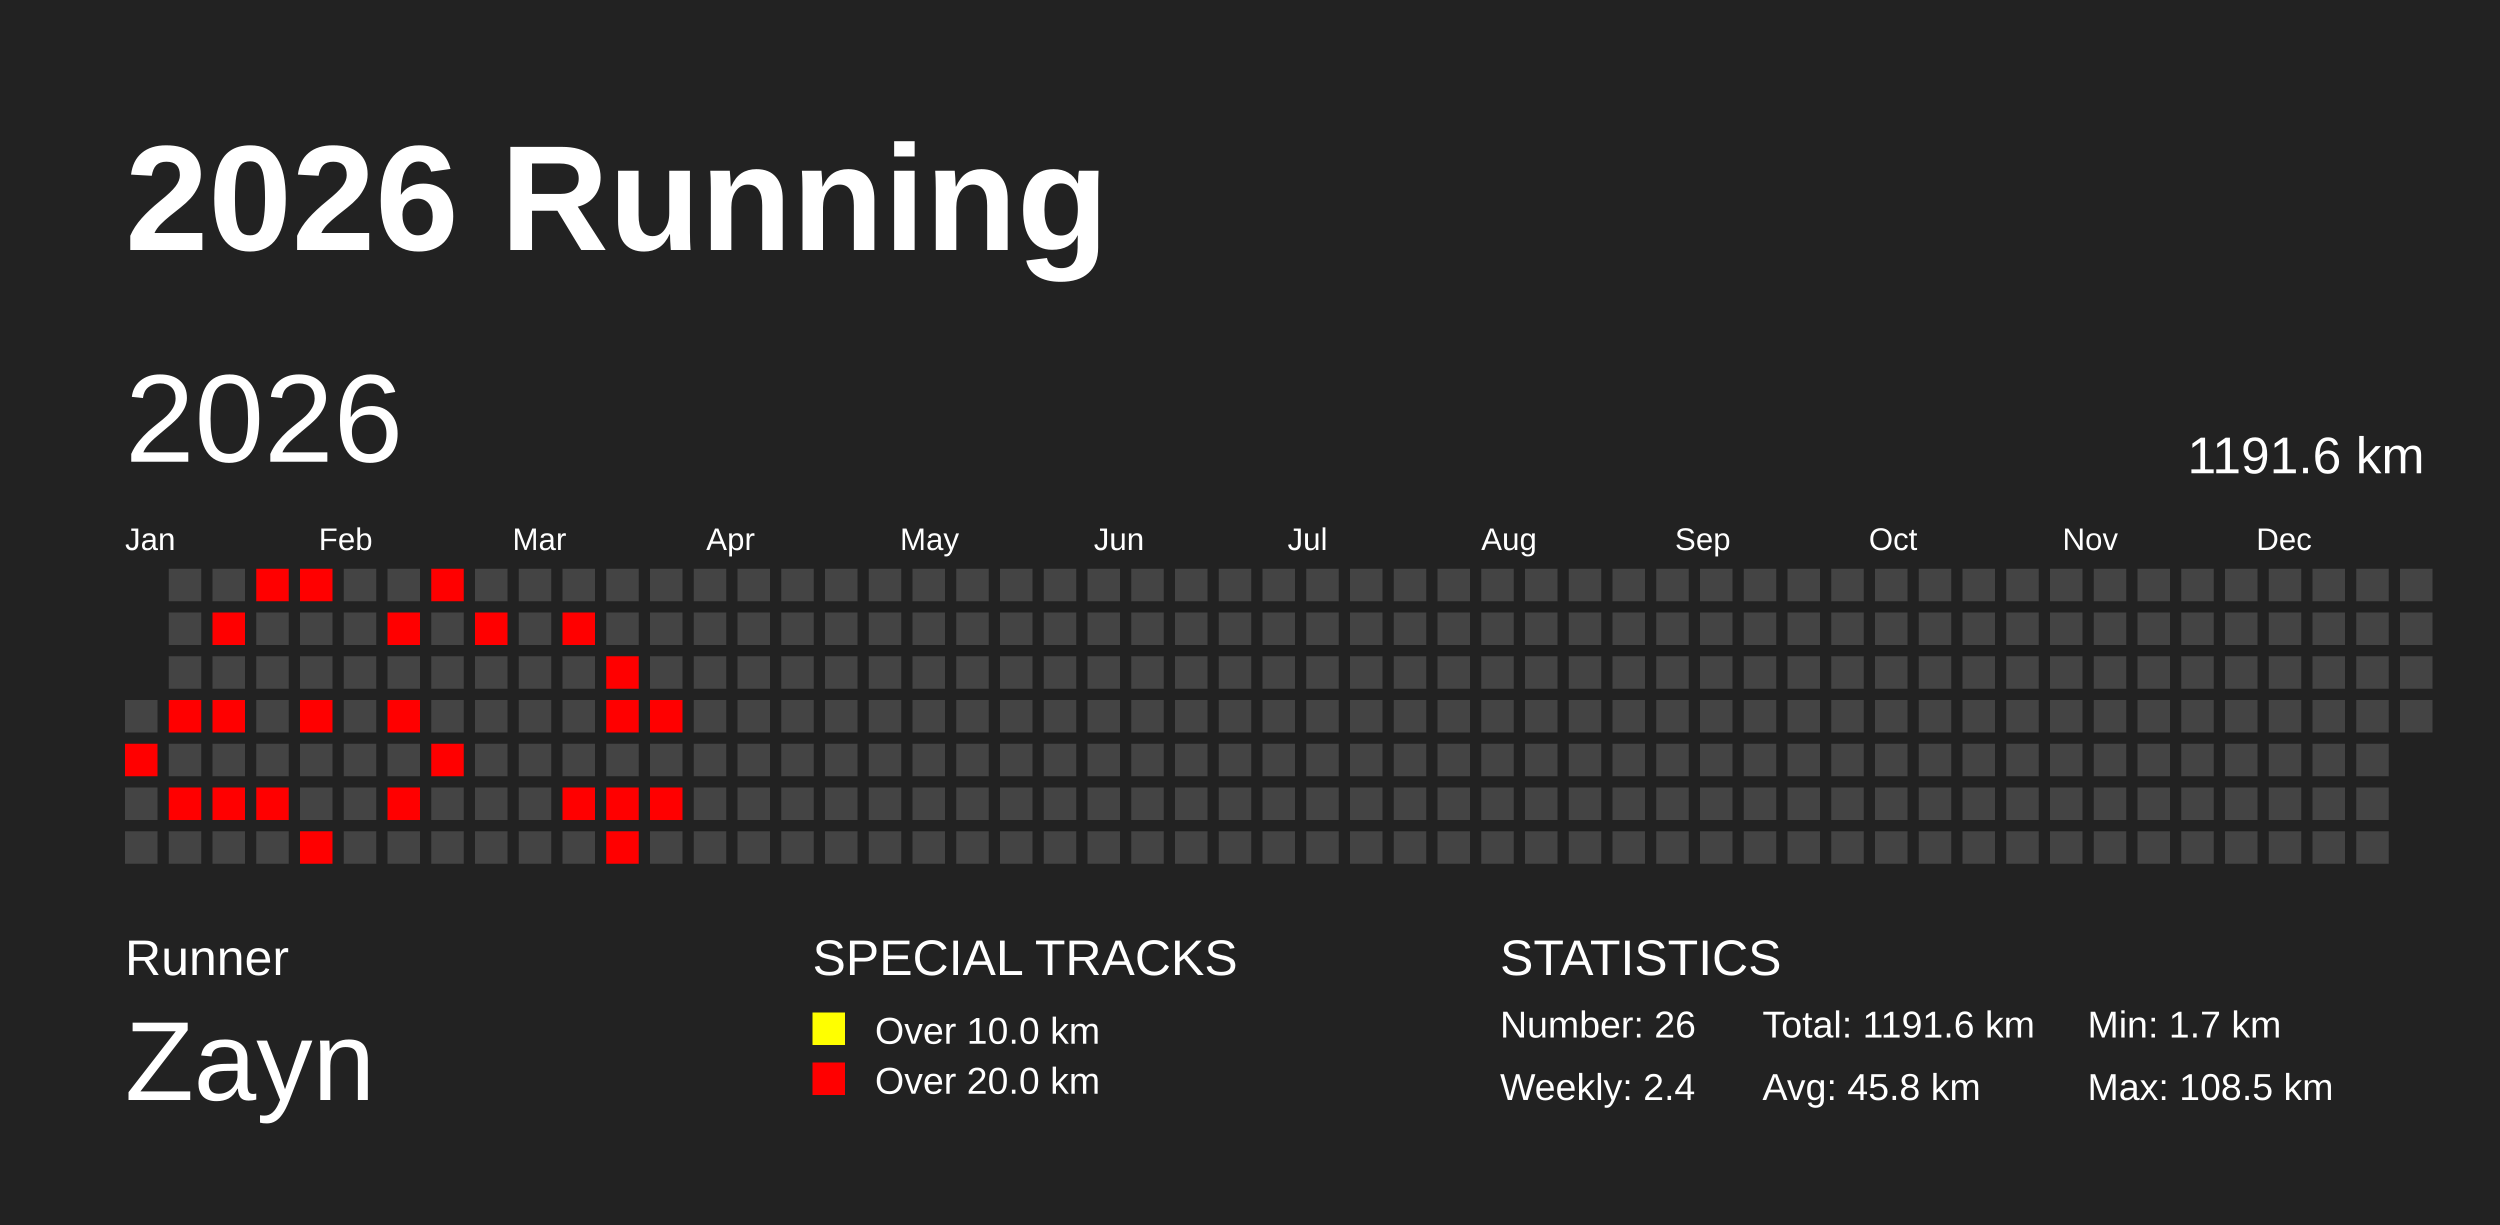
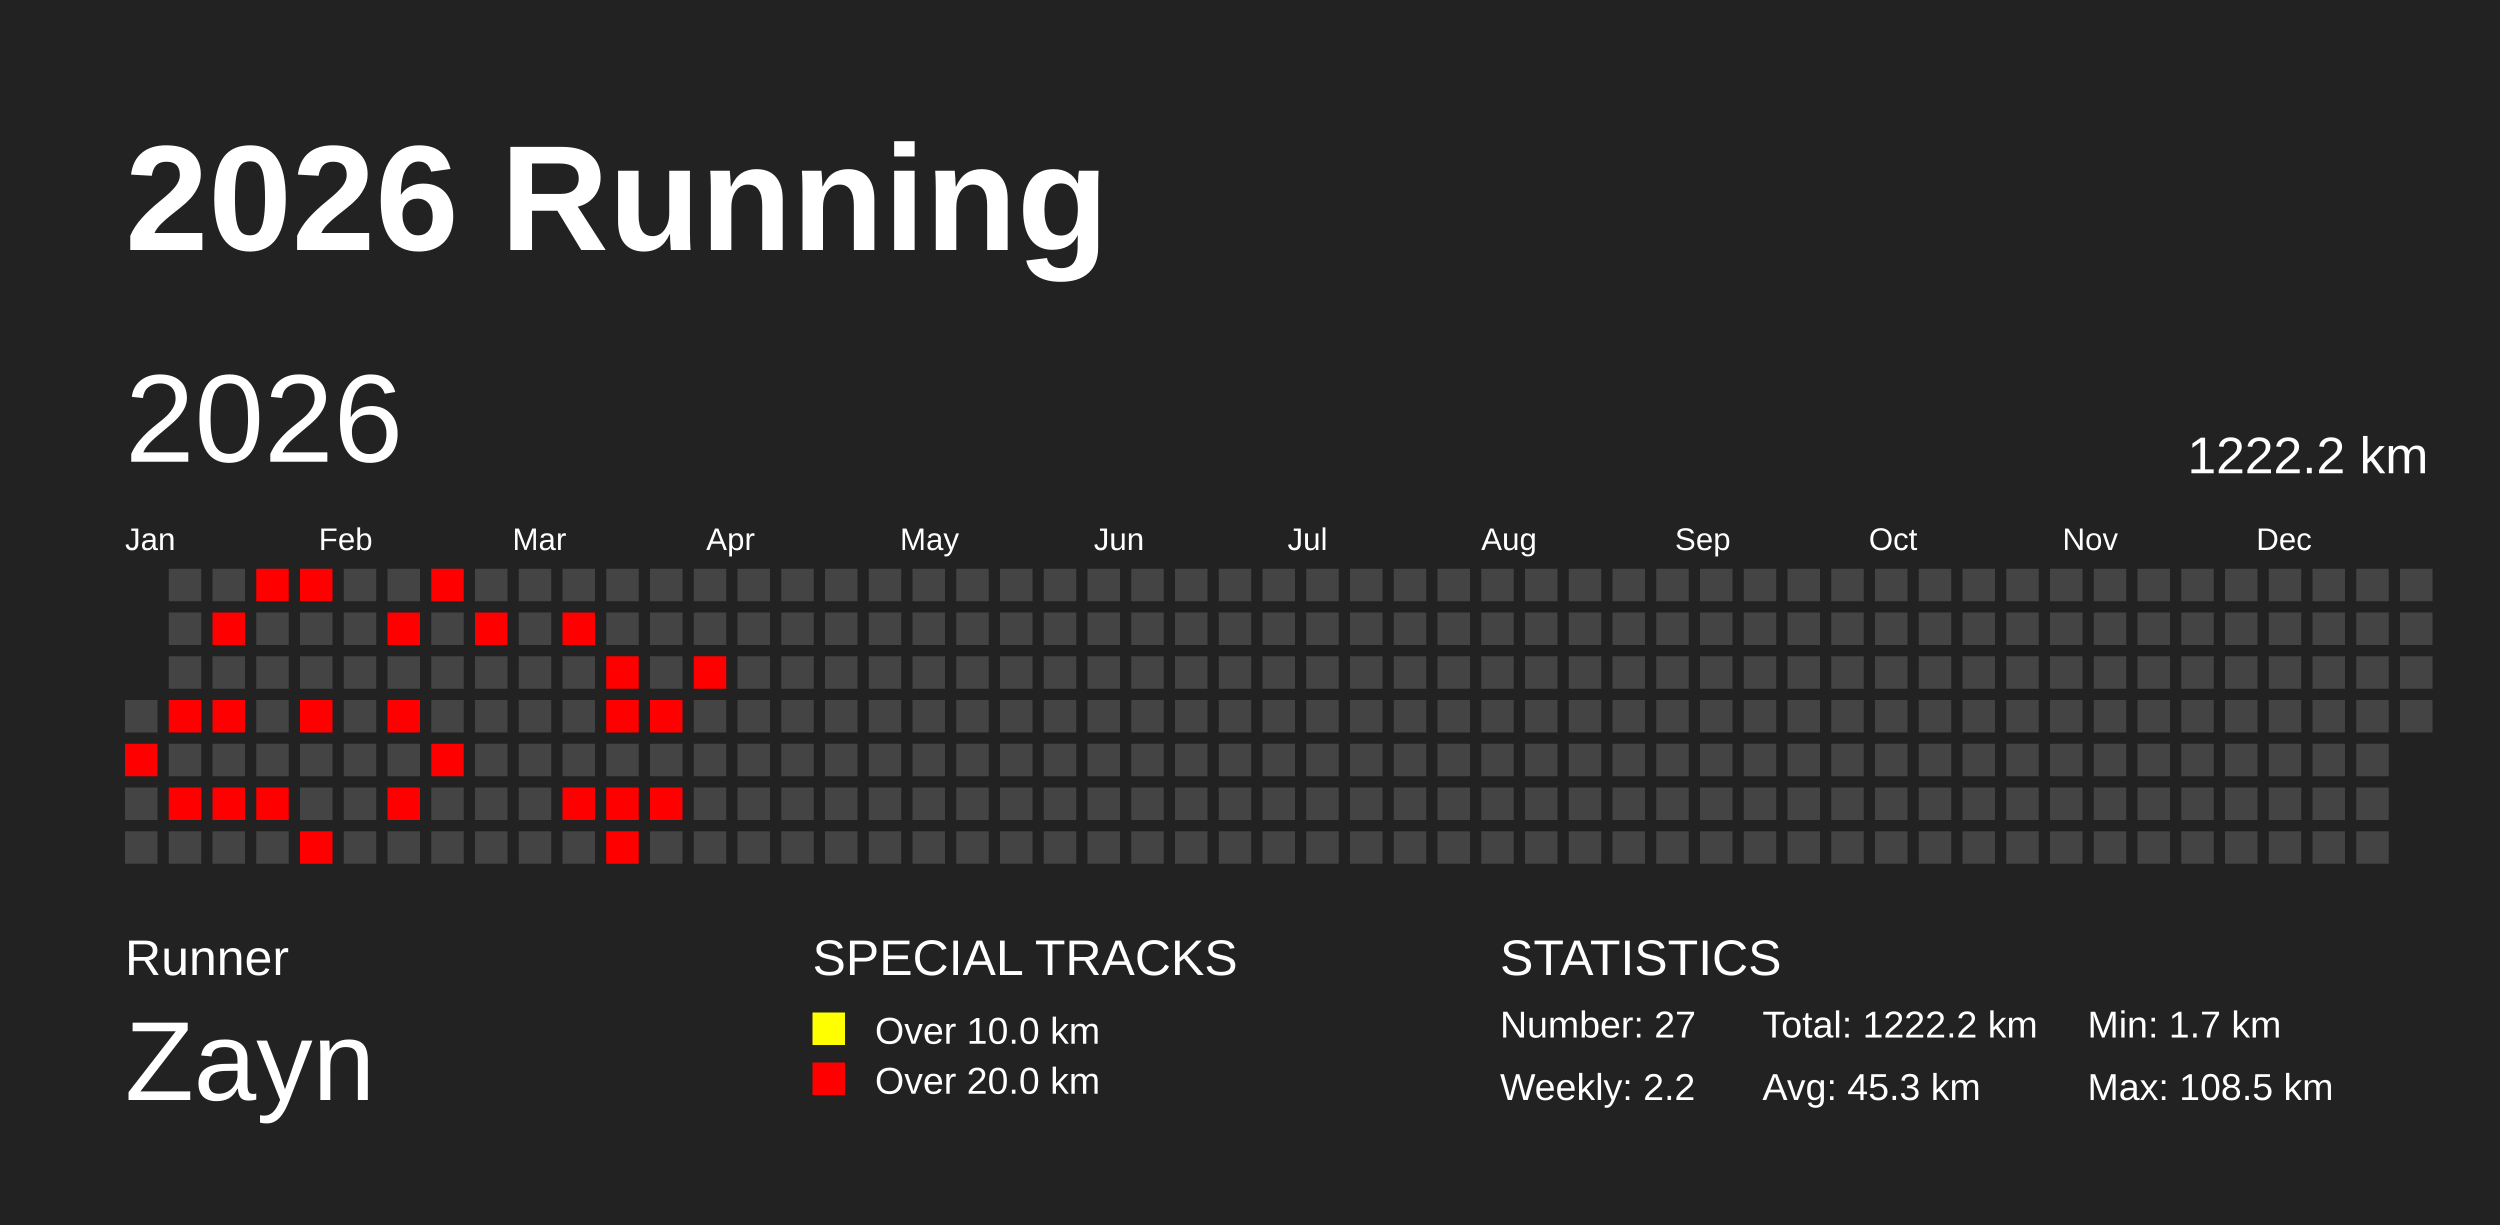
<svg xmlns="http://www.w3.org/2000/svg" baseProfile="full" height="98mm" version="1.1" viewBox="0,0,200,98" width="200mm">
  <defs />
  <rect fill="#222222" height="98" width="200" x="0" y="0" />
  <text fill="#FFFFFF" style="font-size:12px; font-family:Arial; font-weight:bold;" x="10" y="20">2026 Running</text>
  <text fill="#FFFFFF" style="font-size:4px; font-family:Arial" x="10" y="78">Runner</text>
  <text fill="#FFFFFF" style="font-size:9px; font-family:Arial" x="10" y="88">Zayn</text>
  <text fill="#FFFFFF" style="font-size:4px; font-family:Arial" x="65" y="78">SPECIAL TRACKS</text>
  <rect fill="yellow" height="2.6" width="2.6" x="65" y="81" />
  <text fill="#FFFFFF" style="font-size:3px; font-family:Arial" x="70" y="83.5">Over 10.0 km</text>
  <rect fill="red" height="2.6" width="2.6" x="65" y="85" />
  <text fill="#FFFFFF" style="font-size:3px; font-family:Arial" x="70" y="87.5">Over 20.0 km</text>
  <text fill="#FFFFFF" style="font-size:4px; font-family:Arial" x="120" y="78">STATISTICS</text>
-   <text fill="#FFFFFF" style="font-size:3px; font-family:Arial" x="120" y="83">Number: 26</text>
-   <text fill="#FFFFFF" style="font-size:3px; font-family:Arial" x="120" y="88">Weekly: 2.4</text>
-   <text fill="#FFFFFF" style="font-size:3px; font-family:Arial" x="141" y="83">Total: 1191.6 km</text>
-   <text fill="#FFFFFF" style="font-size:3px; font-family:Arial" x="141" y="88">Avg: 45.8 km</text>
+   <text fill="#FFFFFF" style="font-size:3px; font-family:Arial" x="120" y="83">Number: 27</text>
+   <text fill="#FFFFFF" style="font-size:3px; font-family:Arial" x="120" y="88">Weekly: 2.2</text>
+   <text fill="#FFFFFF" style="font-size:3px; font-family:Arial" x="141" y="83">Total: 1222.2 km</text>
+   <text fill="#FFFFFF" style="font-size:3px; font-family:Arial" x="141" y="88">Avg: 45.3 km</text>
  <text fill="#FFFFFF" style="font-size:3px; font-family:Arial" x="167" y="83">Min: 1.7 km</text>
  <text fill="#FFFFFF" style="font-size:3px; font-family:Arial" x="167" y="88">Max: 108.5 km</text>
  <text dominant-baseline="hanging" fill="#FFFFFF" style="font-size:10.0px; font-family:Arial;" x="10" y="30">2026</text>
-   <text dominant-baseline="hanging" fill="#FFFFFF" style="font-size:4.125px; font-family:Arial;" x="175" y="35">1191.6 km</text>
+   <text dominant-baseline="hanging" fill="#FFFFFF" style="font-size:4.125px; font-family:Arial;" x="175" y="35">1222.2 km</text>
  <text fill="#FFFFFF" style="font-size:2.5px; font-family:Arial" x="10.0" y="44">Jan</text>
  <text fill="#FFFFFF" style="font-size:2.5px; font-family:Arial" x="25.5" y="44">Feb</text>
  <text fill="#FFFFFF" style="font-size:2.5px; font-family:Arial" x="41.0" y="44">Mar</text>
  <text fill="#FFFFFF" style="font-size:2.5px; font-family:Arial" x="56.5" y="44">Apr</text>
  <text fill="#FFFFFF" style="font-size:2.5px; font-family:Arial" x="72.0" y="44">May</text>
  <text fill="#FFFFFF" style="font-size:2.5px; font-family:Arial" x="87.5" y="44">Jun</text>
  <text fill="#FFFFFF" style="font-size:2.5px; font-family:Arial" x="103.0" y="44">Jul</text>
  <text fill="#FFFFFF" style="font-size:2.5px; font-family:Arial" x="118.5" y="44">Aug</text>
  <text fill="#FFFFFF" style="font-size:2.5px; font-family:Arial" x="134.0" y="44">Sep</text>
  <text fill="#FFFFFF" style="font-size:2.5px; font-family:Arial" x="149.5" y="44">Oct</text>
  <text fill="#FFFFFF" style="font-size:2.5px; font-family:Arial" x="165.0" y="44">Nov</text>
  <text fill="#FFFFFF" style="font-size:2.5px; font-family:Arial" x="180.5" y="44">Dec</text>
  <rect fill="#444444" height="2.6" width="2.6" x="10.0" y="56.0" />
  <rect fill="red" height="2.6" width="2.6" x="10.0" y="59.5" />
  <rect fill="#444444" height="2.6" width="2.6" x="10.0" y="63.0" />
  <rect fill="#444444" height="2.6" width="2.6" x="10.0" y="66.5" />
  <rect fill="#444444" height="2.6" width="2.6" x="13.5" y="45.5" />
  <rect fill="#444444" height="2.6" width="2.6" x="13.5" y="49.0" />
  <rect fill="#444444" height="2.6" width="2.6" x="13.5" y="52.5" />
  <rect fill="red" height="2.6" width="2.6" x="13.5" y="56.0" />
  <rect fill="#444444" height="2.6" width="2.6" x="13.5" y="59.5" />
  <rect fill="red" height="2.6" width="2.6" x="13.5" y="63.0" />
  <rect fill="#444444" height="2.6" width="2.6" x="13.5" y="66.5" />
  <rect fill="#444444" height="2.6" width="2.6" x="17.0" y="45.5" />
  <rect fill="red" height="2.6" width="2.6" x="17.0" y="49.0" />
  <rect fill="#444444" height="2.6" width="2.6" x="17.0" y="52.5" />
  <rect fill="red" height="2.6" width="2.6" x="17.0" y="56.0" />
  <rect fill="#444444" height="2.6" width="2.6" x="17.0" y="59.5" />
  <rect fill="red" height="2.6" width="2.6" x="17.0" y="63.0" />
  <rect fill="#444444" height="2.6" width="2.6" x="17.0" y="66.5" />
  <rect fill="red" height="2.6" width="2.6" x="20.5" y="45.5" />
  <rect fill="#444444" height="2.6" width="2.6" x="20.5" y="49.0" />
  <rect fill="#444444" height="2.6" width="2.6" x="20.5" y="52.5" />
  <rect fill="#444444" height="2.6" width="2.6" x="20.5" y="56.0" />
  <rect fill="#444444" height="2.6" width="2.6" x="20.5" y="59.5" />
  <rect fill="red" height="2.6" width="2.6" x="20.5" y="63.0" />
  <rect fill="#444444" height="2.6" width="2.6" x="20.5" y="66.5" />
  <rect fill="red" height="2.6" width="2.6" x="24.0" y="45.5" />
  <rect fill="#444444" height="2.6" width="2.6" x="24.0" y="49.0" />
  <rect fill="#444444" height="2.6" width="2.6" x="24.0" y="52.5" />
  <rect fill="red" height="2.6" width="2.6" x="24.0" y="56.0" />
  <rect fill="#444444" height="2.6" width="2.6" x="24.0" y="59.5" />
  <rect fill="#444444" height="2.6" width="2.6" x="24.0" y="63.0" />
  <rect fill="red" height="2.6" width="2.6" x="24.0" y="66.5" />
  <rect fill="#444444" height="2.6" width="2.6" x="27.5" y="45.5" />
  <rect fill="#444444" height="2.6" width="2.6" x="27.5" y="49.0" />
  <rect fill="#444444" height="2.6" width="2.6" x="27.5" y="52.5" />
  <rect fill="#444444" height="2.6" width="2.6" x="27.5" y="56.0" />
  <rect fill="#444444" height="2.6" width="2.6" x="27.5" y="59.5" />
  <rect fill="#444444" height="2.6" width="2.6" x="27.5" y="63.0" />
  <rect fill="#444444" height="2.6" width="2.6" x="27.5" y="66.5" />
  <rect fill="#444444" height="2.6" width="2.6" x="31.0" y="45.5" />
  <rect fill="red" height="2.6" width="2.6" x="31.0" y="49.0" />
  <rect fill="#444444" height="2.6" width="2.6" x="31.0" y="52.5" />
  <rect fill="red" height="2.6" width="2.6" x="31.0" y="56.0" />
  <rect fill="#444444" height="2.6" width="2.6" x="31.0" y="59.5" />
  <rect fill="red" height="2.6" width="2.6" x="31.0" y="63.0" />
  <rect fill="#444444" height="2.6" width="2.6" x="31.0" y="66.5" />
  <rect fill="red" height="2.6" width="2.6" x="34.5" y="45.5" />
  <rect fill="#444444" height="2.6" width="2.6" x="34.5" y="49.0" />
  <rect fill="#444444" height="2.6" width="2.6" x="34.5" y="52.5" />
  <rect fill="#444444" height="2.6" width="2.6" x="34.5" y="56.0" />
  <rect fill="red" height="2.6" width="2.6" x="34.5" y="59.5" />
  <rect fill="#444444" height="2.6" width="2.6" x="34.5" y="63.0" />
  <rect fill="#444444" height="2.6" width="2.6" x="34.5" y="66.5" />
  <rect fill="#444444" height="2.6" width="2.6" x="38.0" y="45.5" />
  <rect fill="red" height="2.6" width="2.6" x="38.0" y="49.0" />
  <rect fill="#444444" height="2.6" width="2.6" x="38.0" y="52.5" />
  <rect fill="#444444" height="2.6" width="2.6" x="38.0" y="56.0" />
  <rect fill="#444444" height="2.6" width="2.6" x="38.0" y="59.5" />
  <rect fill="#444444" height="2.6" width="2.6" x="38.0" y="63.0" />
  <rect fill="#444444" height="2.6" width="2.6" x="38.0" y="66.5" />
  <rect fill="#444444" height="2.6" width="2.6" x="41.5" y="45.5" />
  <rect fill="#444444" height="2.6" width="2.6" x="41.5" y="49.0" />
  <rect fill="#444444" height="2.6" width="2.6" x="41.5" y="52.5" />
  <rect fill="#444444" height="2.6" width="2.6" x="41.5" y="56.0" />
  <rect fill="#444444" height="2.6" width="2.6" x="41.5" y="59.5" />
  <rect fill="#444444" height="2.6" width="2.6" x="41.5" y="63.0" />
  <rect fill="#444444" height="2.6" width="2.6" x="41.5" y="66.5" />
  <rect fill="#444444" height="2.6" width="2.6" x="45.0" y="45.5" />
  <rect fill="red" height="2.6" width="2.6" x="45.0" y="49.0" />
  <rect fill="#444444" height="2.6" width="2.6" x="45.0" y="52.5" />
  <rect fill="#444444" height="2.6" width="2.6" x="45.0" y="56.0" />
  <rect fill="#444444" height="2.6" width="2.6" x="45.0" y="59.5" />
  <rect fill="red" height="2.6" width="2.6" x="45.0" y="63.0" />
  <rect fill="#444444" height="2.6" width="2.6" x="45.0" y="66.5" />
  <rect fill="#444444" height="2.6" width="2.6" x="48.5" y="45.5" />
  <rect fill="#444444" height="2.6" width="2.6" x="48.5" y="49.0" />
  <rect fill="red" height="2.6" width="2.6" x="48.5" y="52.5" />
  <rect fill="red" height="2.6" width="2.6" x="48.5" y="56.0" />
  <rect fill="#444444" height="2.6" width="2.6" x="48.5" y="59.5" />
  <rect fill="red" height="2.6" width="2.6" x="48.5" y="63.0" />
  <rect fill="red" height="2.6" width="2.6" x="48.5" y="66.5" />
  <rect fill="#444444" height="2.6" width="2.6" x="52.0" y="45.5" />
  <rect fill="#444444" height="2.6" width="2.6" x="52.0" y="49.0" />
  <rect fill="#444444" height="2.6" width="2.6" x="52.0" y="52.5" />
  <rect fill="red" height="2.6" width="2.6" x="52.0" y="56.0" />
  <rect fill="#444444" height="2.6" width="2.6" x="52.0" y="59.5" />
  <rect fill="red" height="2.6" width="2.6" x="52.0" y="63.0" />
  <rect fill="#444444" height="2.6" width="2.6" x="52.0" y="66.5" />
  <rect fill="#444444" height="2.6" width="2.6" x="55.5" y="45.5" />
  <rect fill="#444444" height="2.6" width="2.6" x="55.5" y="49.0" />
-   <rect fill="#444444" height="2.6" width="2.6" x="55.5" y="52.5" />
+   <rect fill="red" height="2.6" width="2.6" x="55.5" y="52.5" />
  <rect fill="#444444" height="2.6" width="2.6" x="55.5" y="56.0" />
  <rect fill="#444444" height="2.6" width="2.6" x="55.5" y="59.5" />
  <rect fill="#444444" height="2.6" width="2.6" x="55.5" y="63.0" />
  <rect fill="#444444" height="2.6" width="2.6" x="55.5" y="66.5" />
  <rect fill="#444444" height="2.6" width="2.6" x="59.0" y="45.5" />
  <rect fill="#444444" height="2.6" width="2.6" x="59.0" y="49.0" />
  <rect fill="#444444" height="2.6" width="2.6" x="59.0" y="52.5" />
  <rect fill="#444444" height="2.6" width="2.6" x="59.0" y="56.0" />
  <rect fill="#444444" height="2.6" width="2.6" x="59.0" y="59.5" />
  <rect fill="#444444" height="2.6" width="2.6" x="59.0" y="63.0" />
  <rect fill="#444444" height="2.6" width="2.6" x="59.0" y="66.5" />
  <rect fill="#444444" height="2.6" width="2.6" x="62.5" y="45.5" />
  <rect fill="#444444" height="2.6" width="2.6" x="62.5" y="49.0" />
  <rect fill="#444444" height="2.6" width="2.6" x="62.5" y="52.5" />
  <rect fill="#444444" height="2.6" width="2.6" x="62.5" y="56.0" />
  <rect fill="#444444" height="2.6" width="2.6" x="62.5" y="59.5" />
  <rect fill="#444444" height="2.6" width="2.6" x="62.5" y="63.0" />
  <rect fill="#444444" height="2.6" width="2.6" x="62.5" y="66.5" />
  <rect fill="#444444" height="2.6" width="2.6" x="66.0" y="45.5" />
  <rect fill="#444444" height="2.6" width="2.6" x="66.0" y="49.0" />
  <rect fill="#444444" height="2.6" width="2.6" x="66.0" y="52.5" />
  <rect fill="#444444" height="2.6" width="2.6" x="66.0" y="56.0" />
  <rect fill="#444444" height="2.6" width="2.6" x="66.0" y="59.5" />
  <rect fill="#444444" height="2.6" width="2.6" x="66.0" y="63.0" />
  <rect fill="#444444" height="2.6" width="2.6" x="66.0" y="66.5" />
  <rect fill="#444444" height="2.6" width="2.6" x="69.5" y="45.5" />
  <rect fill="#444444" height="2.6" width="2.6" x="69.5" y="49.0" />
  <rect fill="#444444" height="2.6" width="2.6" x="69.5" y="52.5" />
  <rect fill="#444444" height="2.6" width="2.6" x="69.5" y="56.0" />
  <rect fill="#444444" height="2.6" width="2.6" x="69.5" y="59.5" />
  <rect fill="#444444" height="2.6" width="2.6" x="69.5" y="63.0" />
  <rect fill="#444444" height="2.6" width="2.6" x="69.5" y="66.5" />
  <rect fill="#444444" height="2.6" width="2.6" x="73.0" y="45.5" />
  <rect fill="#444444" height="2.6" width="2.6" x="73.0" y="49.0" />
  <rect fill="#444444" height="2.6" width="2.6" x="73.0" y="52.5" />
  <rect fill="#444444" height="2.6" width="2.6" x="73.0" y="56.0" />
  <rect fill="#444444" height="2.6" width="2.6" x="73.0" y="59.5" />
  <rect fill="#444444" height="2.6" width="2.6" x="73.0" y="63.0" />
  <rect fill="#444444" height="2.6" width="2.6" x="73.0" y="66.5" />
  <rect fill="#444444" height="2.6" width="2.6" x="76.5" y="45.5" />
  <rect fill="#444444" height="2.6" width="2.6" x="76.5" y="49.0" />
  <rect fill="#444444" height="2.6" width="2.6" x="76.5" y="52.5" />
  <rect fill="#444444" height="2.6" width="2.6" x="76.5" y="56.0" />
  <rect fill="#444444" height="2.6" width="2.6" x="76.5" y="59.5" />
  <rect fill="#444444" height="2.6" width="2.6" x="76.5" y="63.0" />
  <rect fill="#444444" height="2.6" width="2.6" x="76.5" y="66.5" />
  <rect fill="#444444" height="2.6" width="2.6" x="80.0" y="45.5" />
  <rect fill="#444444" height="2.6" width="2.6" x="80.0" y="49.0" />
  <rect fill="#444444" height="2.6" width="2.6" x="80.0" y="52.5" />
  <rect fill="#444444" height="2.6" width="2.6" x="80.0" y="56.0" />
  <rect fill="#444444" height="2.6" width="2.6" x="80.0" y="59.5" />
  <rect fill="#444444" height="2.6" width="2.6" x="80.0" y="63.0" />
  <rect fill="#444444" height="2.6" width="2.6" x="80.0" y="66.5" />
  <rect fill="#444444" height="2.6" width="2.6" x="83.5" y="45.5" />
  <rect fill="#444444" height="2.6" width="2.6" x="83.5" y="49.0" />
  <rect fill="#444444" height="2.6" width="2.6" x="83.5" y="52.5" />
  <rect fill="#444444" height="2.6" width="2.6" x="83.5" y="56.0" />
  <rect fill="#444444" height="2.6" width="2.6" x="83.5" y="59.5" />
  <rect fill="#444444" height="2.6" width="2.6" x="83.5" y="63.0" />
  <rect fill="#444444" height="2.6" width="2.6" x="83.5" y="66.5" />
  <rect fill="#444444" height="2.6" width="2.6" x="87.0" y="45.5" />
  <rect fill="#444444" height="2.6" width="2.6" x="87.0" y="49.0" />
  <rect fill="#444444" height="2.6" width="2.6" x="87.0" y="52.5" />
  <rect fill="#444444" height="2.6" width="2.6" x="87.0" y="56.0" />
  <rect fill="#444444" height="2.6" width="2.6" x="87.0" y="59.5" />
  <rect fill="#444444" height="2.6" width="2.6" x="87.0" y="63.0" />
  <rect fill="#444444" height="2.6" width="2.6" x="87.0" y="66.5" />
  <rect fill="#444444" height="2.6" width="2.6" x="90.5" y="45.5" />
  <rect fill="#444444" height="2.6" width="2.6" x="90.5" y="49.0" />
  <rect fill="#444444" height="2.6" width="2.6" x="90.5" y="52.5" />
  <rect fill="#444444" height="2.6" width="2.6" x="90.5" y="56.0" />
  <rect fill="#444444" height="2.6" width="2.6" x="90.5" y="59.5" />
  <rect fill="#444444" height="2.6" width="2.6" x="90.5" y="63.0" />
  <rect fill="#444444" height="2.6" width="2.6" x="90.5" y="66.5" />
  <rect fill="#444444" height="2.6" width="2.6" x="94.0" y="45.5" />
  <rect fill="#444444" height="2.6" width="2.6" x="94.0" y="49.0" />
  <rect fill="#444444" height="2.6" width="2.6" x="94.0" y="52.5" />
  <rect fill="#444444" height="2.6" width="2.6" x="94.0" y="56.0" />
  <rect fill="#444444" height="2.6" width="2.6" x="94.0" y="59.5" />
  <rect fill="#444444" height="2.6" width="2.6" x="94.0" y="63.0" />
  <rect fill="#444444" height="2.6" width="2.6" x="94.0" y="66.5" />
  <rect fill="#444444" height="2.6" width="2.6" x="97.5" y="45.5" />
  <rect fill="#444444" height="2.6" width="2.6" x="97.5" y="49.0" />
  <rect fill="#444444" height="2.6" width="2.6" x="97.5" y="52.5" />
  <rect fill="#444444" height="2.6" width="2.6" x="97.5" y="56.0" />
  <rect fill="#444444" height="2.6" width="2.6" x="97.5" y="59.5" />
  <rect fill="#444444" height="2.6" width="2.6" x="97.5" y="63.0" />
  <rect fill="#444444" height="2.6" width="2.6" x="97.5" y="66.5" />
  <rect fill="#444444" height="2.6" width="2.6" x="101.0" y="45.5" />
  <rect fill="#444444" height="2.6" width="2.6" x="101.0" y="49.0" />
  <rect fill="#444444" height="2.6" width="2.6" x="101.0" y="52.5" />
  <rect fill="#444444" height="2.6" width="2.6" x="101.0" y="56.0" />
  <rect fill="#444444" height="2.6" width="2.6" x="101.0" y="59.5" />
  <rect fill="#444444" height="2.6" width="2.6" x="101.0" y="63.0" />
  <rect fill="#444444" height="2.6" width="2.6" x="101.0" y="66.5" />
  <rect fill="#444444" height="2.6" width="2.6" x="104.5" y="45.5" />
  <rect fill="#444444" height="2.6" width="2.6" x="104.5" y="49.0" />
  <rect fill="#444444" height="2.6" width="2.6" x="104.5" y="52.5" />
  <rect fill="#444444" height="2.6" width="2.6" x="104.5" y="56.0" />
  <rect fill="#444444" height="2.6" width="2.6" x="104.5" y="59.5" />
  <rect fill="#444444" height="2.6" width="2.6" x="104.5" y="63.0" />
  <rect fill="#444444" height="2.6" width="2.6" x="104.5" y="66.5" />
  <rect fill="#444444" height="2.6" width="2.6" x="108.0" y="45.5" />
  <rect fill="#444444" height="2.6" width="2.6" x="108.0" y="49.0" />
  <rect fill="#444444" height="2.6" width="2.6" x="108.0" y="52.5" />
  <rect fill="#444444" height="2.6" width="2.6" x="108.0" y="56.0" />
  <rect fill="#444444" height="2.6" width="2.6" x="108.0" y="59.5" />
  <rect fill="#444444" height="2.6" width="2.6" x="108.0" y="63.0" />
  <rect fill="#444444" height="2.6" width="2.6" x="108.0" y="66.5" />
  <rect fill="#444444" height="2.6" width="2.6" x="111.5" y="45.5" />
  <rect fill="#444444" height="2.6" width="2.6" x="111.5" y="49.0" />
  <rect fill="#444444" height="2.6" width="2.6" x="111.5" y="52.5" />
  <rect fill="#444444" height="2.6" width="2.6" x="111.5" y="56.0" />
  <rect fill="#444444" height="2.6" width="2.6" x="111.5" y="59.5" />
  <rect fill="#444444" height="2.6" width="2.6" x="111.5" y="63.0" />
  <rect fill="#444444" height="2.6" width="2.6" x="111.5" y="66.5" />
  <rect fill="#444444" height="2.6" width="2.6" x="115.0" y="45.5" />
  <rect fill="#444444" height="2.6" width="2.6" x="115.0" y="49.0" />
  <rect fill="#444444" height="2.6" width="2.6" x="115.0" y="52.5" />
  <rect fill="#444444" height="2.6" width="2.6" x="115.0" y="56.0" />
  <rect fill="#444444" height="2.6" width="2.6" x="115.0" y="59.5" />
  <rect fill="#444444" height="2.6" width="2.6" x="115.0" y="63.0" />
  <rect fill="#444444" height="2.6" width="2.6" x="115.0" y="66.5" />
  <rect fill="#444444" height="2.6" width="2.6" x="118.5" y="45.5" />
  <rect fill="#444444" height="2.6" width="2.6" x="118.5" y="49.0" />
  <rect fill="#444444" height="2.6" width="2.6" x="118.5" y="52.5" />
  <rect fill="#444444" height="2.6" width="2.6" x="118.5" y="56.0" />
  <rect fill="#444444" height="2.6" width="2.6" x="118.5" y="59.5" />
  <rect fill="#444444" height="2.6" width="2.6" x="118.5" y="63.0" />
  <rect fill="#444444" height="2.6" width="2.6" x="118.5" y="66.5" />
  <rect fill="#444444" height="2.6" width="2.6" x="122.0" y="45.5" />
  <rect fill="#444444" height="2.6" width="2.6" x="122.0" y="49.0" />
  <rect fill="#444444" height="2.6" width="2.6" x="122.0" y="52.5" />
  <rect fill="#444444" height="2.6" width="2.6" x="122.0" y="56.0" />
  <rect fill="#444444" height="2.6" width="2.6" x="122.0" y="59.5" />
  <rect fill="#444444" height="2.6" width="2.6" x="122.0" y="63.0" />
  <rect fill="#444444" height="2.6" width="2.6" x="122.0" y="66.5" />
  <rect fill="#444444" height="2.6" width="2.6" x="125.5" y="45.5" />
  <rect fill="#444444" height="2.6" width="2.6" x="125.5" y="49.0" />
  <rect fill="#444444" height="2.6" width="2.6" x="125.5" y="52.5" />
  <rect fill="#444444" height="2.6" width="2.6" x="125.5" y="56.0" />
  <rect fill="#444444" height="2.6" width="2.6" x="125.5" y="59.5" />
  <rect fill="#444444" height="2.6" width="2.6" x="125.5" y="63.0" />
  <rect fill="#444444" height="2.6" width="2.6" x="125.5" y="66.5" />
  <rect fill="#444444" height="2.6" width="2.6" x="129.0" y="45.5" />
  <rect fill="#444444" height="2.6" width="2.6" x="129.0" y="49.0" />
  <rect fill="#444444" height="2.6" width="2.6" x="129.0" y="52.5" />
  <rect fill="#444444" height="2.6" width="2.6" x="129.0" y="56.0" />
  <rect fill="#444444" height="2.6" width="2.6" x="129.0" y="59.5" />
  <rect fill="#444444" height="2.6" width="2.6" x="129.0" y="63.0" />
  <rect fill="#444444" height="2.6" width="2.6" x="129.0" y="66.5" />
  <rect fill="#444444" height="2.6" width="2.6" x="132.5" y="45.5" />
  <rect fill="#444444" height="2.6" width="2.6" x="132.5" y="49.0" />
  <rect fill="#444444" height="2.6" width="2.6" x="132.5" y="52.5" />
  <rect fill="#444444" height="2.6" width="2.6" x="132.5" y="56.0" />
  <rect fill="#444444" height="2.6" width="2.6" x="132.5" y="59.5" />
  <rect fill="#444444" height="2.6" width="2.6" x="132.5" y="63.0" />
  <rect fill="#444444" height="2.6" width="2.6" x="132.5" y="66.5" />
  <rect fill="#444444" height="2.6" width="2.6" x="136.0" y="45.5" />
  <rect fill="#444444" height="2.6" width="2.6" x="136.0" y="49.0" />
  <rect fill="#444444" height="2.6" width="2.6" x="136.0" y="52.5" />
  <rect fill="#444444" height="2.6" width="2.6" x="136.0" y="56.0" />
  <rect fill="#444444" height="2.6" width="2.6" x="136.0" y="59.5" />
  <rect fill="#444444" height="2.6" width="2.6" x="136.0" y="63.0" />
  <rect fill="#444444" height="2.6" width="2.6" x="136.0" y="66.5" />
  <rect fill="#444444" height="2.6" width="2.6" x="139.5" y="45.5" />
  <rect fill="#444444" height="2.6" width="2.6" x="139.5" y="49.0" />
  <rect fill="#444444" height="2.6" width="2.6" x="139.5" y="52.5" />
  <rect fill="#444444" height="2.6" width="2.6" x="139.5" y="56.0" />
  <rect fill="#444444" height="2.6" width="2.6" x="139.5" y="59.5" />
  <rect fill="#444444" height="2.6" width="2.6" x="139.5" y="63.0" />
  <rect fill="#444444" height="2.6" width="2.6" x="139.5" y="66.5" />
  <rect fill="#444444" height="2.6" width="2.6" x="143.0" y="45.5" />
  <rect fill="#444444" height="2.6" width="2.6" x="143.0" y="49.0" />
  <rect fill="#444444" height="2.6" width="2.6" x="143.0" y="52.5" />
  <rect fill="#444444" height="2.6" width="2.6" x="143.0" y="56.0" />
  <rect fill="#444444" height="2.6" width="2.6" x="143.0" y="59.5" />
  <rect fill="#444444" height="2.6" width="2.6" x="143.0" y="63.0" />
  <rect fill="#444444" height="2.6" width="2.6" x="143.0" y="66.5" />
  <rect fill="#444444" height="2.6" width="2.6" x="146.5" y="45.5" />
  <rect fill="#444444" height="2.6" width="2.6" x="146.5" y="49.0" />
  <rect fill="#444444" height="2.6" width="2.6" x="146.5" y="52.5" />
  <rect fill="#444444" height="2.6" width="2.6" x="146.5" y="56.0" />
  <rect fill="#444444" height="2.6" width="2.6" x="146.5" y="59.5" />
  <rect fill="#444444" height="2.6" width="2.6" x="146.5" y="63.0" />
  <rect fill="#444444" height="2.6" width="2.6" x="146.5" y="66.5" />
  <rect fill="#444444" height="2.6" width="2.6" x="150.0" y="45.5" />
  <rect fill="#444444" height="2.6" width="2.6" x="150.0" y="49.0" />
  <rect fill="#444444" height="2.6" width="2.6" x="150.0" y="52.5" />
  <rect fill="#444444" height="2.6" width="2.6" x="150.0" y="56.0" />
  <rect fill="#444444" height="2.6" width="2.6" x="150.0" y="59.5" />
  <rect fill="#444444" height="2.6" width="2.6" x="150.0" y="63.0" />
  <rect fill="#444444" height="2.6" width="2.6" x="150.0" y="66.5" />
  <rect fill="#444444" height="2.6" width="2.6" x="153.5" y="45.5" />
  <rect fill="#444444" height="2.6" width="2.6" x="153.5" y="49.0" />
  <rect fill="#444444" height="2.6" width="2.6" x="153.5" y="52.5" />
  <rect fill="#444444" height="2.6" width="2.6" x="153.5" y="56.0" />
  <rect fill="#444444" height="2.6" width="2.6" x="153.5" y="59.5" />
  <rect fill="#444444" height="2.6" width="2.6" x="153.5" y="63.0" />
  <rect fill="#444444" height="2.6" width="2.6" x="153.5" y="66.5" />
  <rect fill="#444444" height="2.6" width="2.6" x="157.0" y="45.5" />
  <rect fill="#444444" height="2.6" width="2.6" x="157.0" y="49.0" />
  <rect fill="#444444" height="2.6" width="2.6" x="157.0" y="52.5" />
  <rect fill="#444444" height="2.6" width="2.6" x="157.0" y="56.0" />
  <rect fill="#444444" height="2.6" width="2.6" x="157.0" y="59.5" />
  <rect fill="#444444" height="2.6" width="2.6" x="157.0" y="63.0" />
  <rect fill="#444444" height="2.6" width="2.6" x="157.0" y="66.5" />
  <rect fill="#444444" height="2.6" width="2.6" x="160.5" y="45.5" />
  <rect fill="#444444" height="2.6" width="2.6" x="160.5" y="49.0" />
  <rect fill="#444444" height="2.6" width="2.6" x="160.5" y="52.5" />
  <rect fill="#444444" height="2.6" width="2.6" x="160.5" y="56.0" />
  <rect fill="#444444" height="2.6" width="2.6" x="160.5" y="59.5" />
  <rect fill="#444444" height="2.6" width="2.6" x="160.5" y="63.0" />
  <rect fill="#444444" height="2.6" width="2.6" x="160.5" y="66.5" />
  <rect fill="#444444" height="2.6" width="2.6" x="164.0" y="45.5" />
  <rect fill="#444444" height="2.6" width="2.6" x="164.0" y="49.0" />
  <rect fill="#444444" height="2.6" width="2.6" x="164.0" y="52.5" />
  <rect fill="#444444" height="2.6" width="2.6" x="164.0" y="56.0" />
  <rect fill="#444444" height="2.6" width="2.6" x="164.0" y="59.5" />
  <rect fill="#444444" height="2.6" width="2.6" x="164.0" y="63.0" />
  <rect fill="#444444" height="2.6" width="2.6" x="164.0" y="66.5" />
  <rect fill="#444444" height="2.6" width="2.6" x="167.5" y="45.5" />
  <rect fill="#444444" height="2.6" width="2.6" x="167.5" y="49.0" />
  <rect fill="#444444" height="2.6" width="2.6" x="167.5" y="52.5" />
  <rect fill="#444444" height="2.6" width="2.6" x="167.5" y="56.0" />
  <rect fill="#444444" height="2.6" width="2.6" x="167.5" y="59.5" />
  <rect fill="#444444" height="2.6" width="2.6" x="167.5" y="63.0" />
  <rect fill="#444444" height="2.6" width="2.6" x="167.5" y="66.5" />
  <rect fill="#444444" height="2.6" width="2.6" x="171.0" y="45.5" />
  <rect fill="#444444" height="2.6" width="2.6" x="171.0" y="49.0" />
  <rect fill="#444444" height="2.6" width="2.6" x="171.0" y="52.5" />
  <rect fill="#444444" height="2.6" width="2.6" x="171.0" y="56.0" />
  <rect fill="#444444" height="2.6" width="2.6" x="171.0" y="59.5" />
  <rect fill="#444444" height="2.6" width="2.6" x="171.0" y="63.0" />
  <rect fill="#444444" height="2.6" width="2.6" x="171.0" y="66.5" />
  <rect fill="#444444" height="2.6" width="2.6" x="174.5" y="45.5" />
  <rect fill="#444444" height="2.6" width="2.6" x="174.5" y="49.0" />
  <rect fill="#444444" height="2.6" width="2.6" x="174.5" y="52.5" />
  <rect fill="#444444" height="2.6" width="2.6" x="174.5" y="56.0" />
  <rect fill="#444444" height="2.6" width="2.6" x="174.5" y="59.5" />
  <rect fill="#444444" height="2.6" width="2.6" x="174.5" y="63.0" />
  <rect fill="#444444" height="2.6" width="2.6" x="174.5" y="66.5" />
  <rect fill="#444444" height="2.6" width="2.6" x="178.0" y="45.5" />
  <rect fill="#444444" height="2.6" width="2.6" x="178.0" y="49.0" />
  <rect fill="#444444" height="2.6" width="2.6" x="178.0" y="52.5" />
  <rect fill="#444444" height="2.6" width="2.6" x="178.0" y="56.0" />
  <rect fill="#444444" height="2.6" width="2.6" x="178.0" y="59.5" />
  <rect fill="#444444" height="2.6" width="2.6" x="178.0" y="63.0" />
  <rect fill="#444444" height="2.6" width="2.6" x="178.0" y="66.5" />
  <rect fill="#444444" height="2.6" width="2.6" x="181.5" y="45.5" />
  <rect fill="#444444" height="2.6" width="2.6" x="181.5" y="49.0" />
  <rect fill="#444444" height="2.6" width="2.6" x="181.5" y="52.5" />
  <rect fill="#444444" height="2.6" width="2.6" x="181.5" y="56.0" />
  <rect fill="#444444" height="2.6" width="2.6" x="181.5" y="59.5" />
  <rect fill="#444444" height="2.6" width="2.6" x="181.5" y="63.0" />
  <rect fill="#444444" height="2.6" width="2.6" x="181.5" y="66.5" />
  <rect fill="#444444" height="2.6" width="2.6" x="185.0" y="45.5" />
  <rect fill="#444444" height="2.6" width="2.6" x="185.0" y="49.0" />
  <rect fill="#444444" height="2.6" width="2.6" x="185.0" y="52.5" />
  <rect fill="#444444" height="2.6" width="2.6" x="185.0" y="56.0" />
  <rect fill="#444444" height="2.6" width="2.6" x="185.0" y="59.5" />
  <rect fill="#444444" height="2.6" width="2.6" x="185.0" y="63.0" />
  <rect fill="#444444" height="2.6" width="2.6" x="185.0" y="66.5" />
  <rect fill="#444444" height="2.6" width="2.6" x="188.5" y="45.5" />
  <rect fill="#444444" height="2.6" width="2.6" x="188.5" y="49.0" />
  <rect fill="#444444" height="2.6" width="2.6" x="188.5" y="52.5" />
  <rect fill="#444444" height="2.6" width="2.6" x="188.5" y="56.0" />
  <rect fill="#444444" height="2.6" width="2.6" x="188.5" y="59.5" />
  <rect fill="#444444" height="2.6" width="2.6" x="188.5" y="63.0" />
  <rect fill="#444444" height="2.6" width="2.6" x="188.5" y="66.5" />
  <rect fill="#444444" height="2.6" width="2.6" x="192.0" y="45.5" />
  <rect fill="#444444" height="2.6" width="2.6" x="192.0" y="49.0" />
  <rect fill="#444444" height="2.6" width="2.6" x="192.0" y="52.5" />
  <rect fill="#444444" height="2.6" width="2.6" x="192.0" y="56.0" />
</svg>
